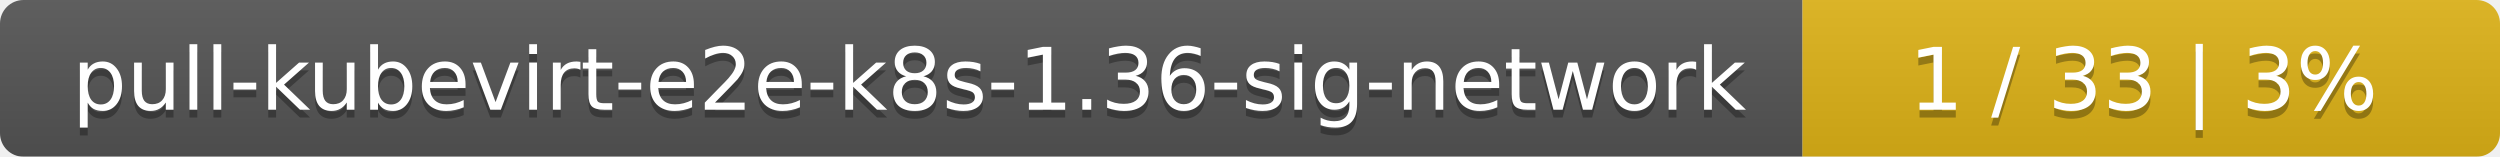
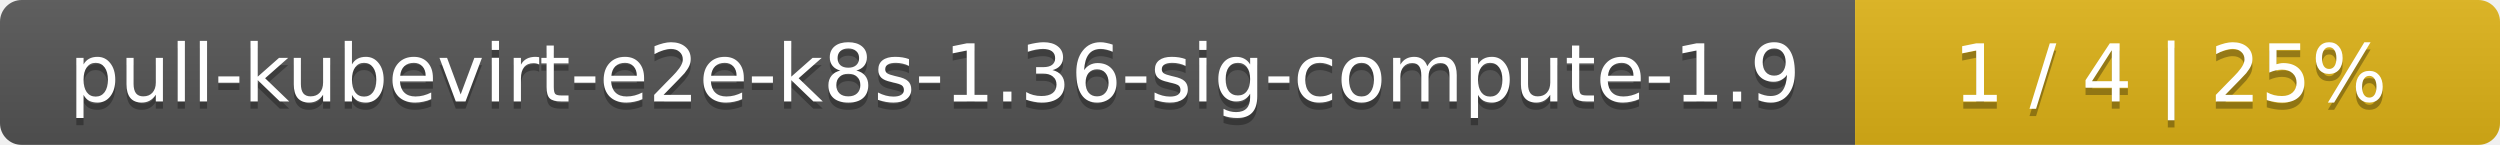
- <svg xmlns="http://www.w3.org/2000/svg" width="319" height="20">
+ <svg xmlns="http://www.w3.org/2000/svg" width="345" height="20">
  <linearGradient id="smooth" x2="0" y2="100%">
    <stop offset="0" stop-color="#bbb" stop-opacity=".1" />
    <stop offset="1" stop-opacity=".1" />
  </linearGradient>
  <mask id="round">
-     <rect width="319" height="20" rx="3" fill="#fff" />
+     <rect width="345" height="20" rx="3" fill="#fff" />
  </mask>
  <g mask="url(#round)">
-     <rect width="230" height="20" fill="#555" />
-     <rect x="230" width="89" height="20" fill="#dfb317" />
-     <rect width="319" height="20" fill="url(#smooth)" />
+     <rect width="256" height="20" fill="#555" />
+     <rect x="256" width="89" height="20" fill="#dfb317" />
+     <rect width="345" height="20" fill="url(#smooth)" />
  </g>
  <g fill="#fff" text-anchor="middle" font-family="DejaVu Sans,Verdana,Geneva,sans-serif" font-size="11">
-     <text x="116" y="15" fill="#010101" fill-opacity=".3">pull-kubevirt-e2e-k8s-1.36-sig-network</text>
-     <text x="116" y="14">pull-kubevirt-e2e-k8s-1.36-sig-network</text>
-     <text x="273.5" y="15" fill="#010101" fill-opacity=".3">1 / 33    |    3%</text>
-     <text x="273.5" y="14">1 / 33    |    3%</text>
+     <text x="129" y="15" fill="#010101" fill-opacity=".3">pull-kubevirt-e2e-k8s-1.36-sig-compute-1.9</text>
+     <text x="129" y="14">pull-kubevirt-e2e-k8s-1.36-sig-compute-1.9</text>
+     <text x="299.5" y="15" fill="#010101" fill-opacity=".3">1 / 4    |    25%</text>
+     <text x="299.5" y="14">1 / 4    |    25%</text>
  </g>
</svg>
